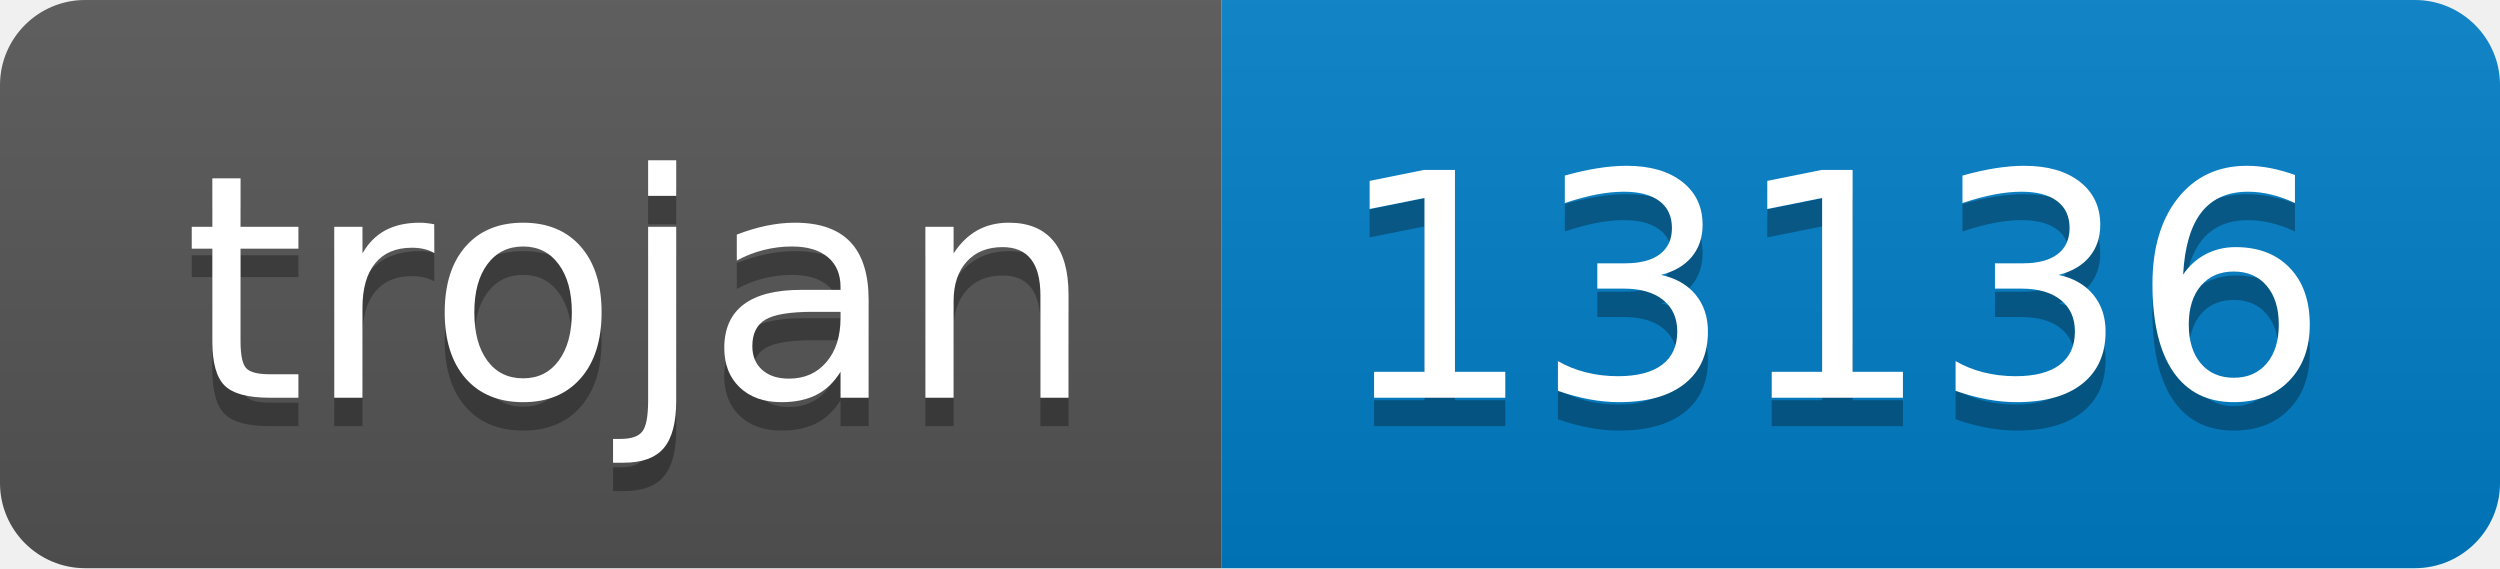
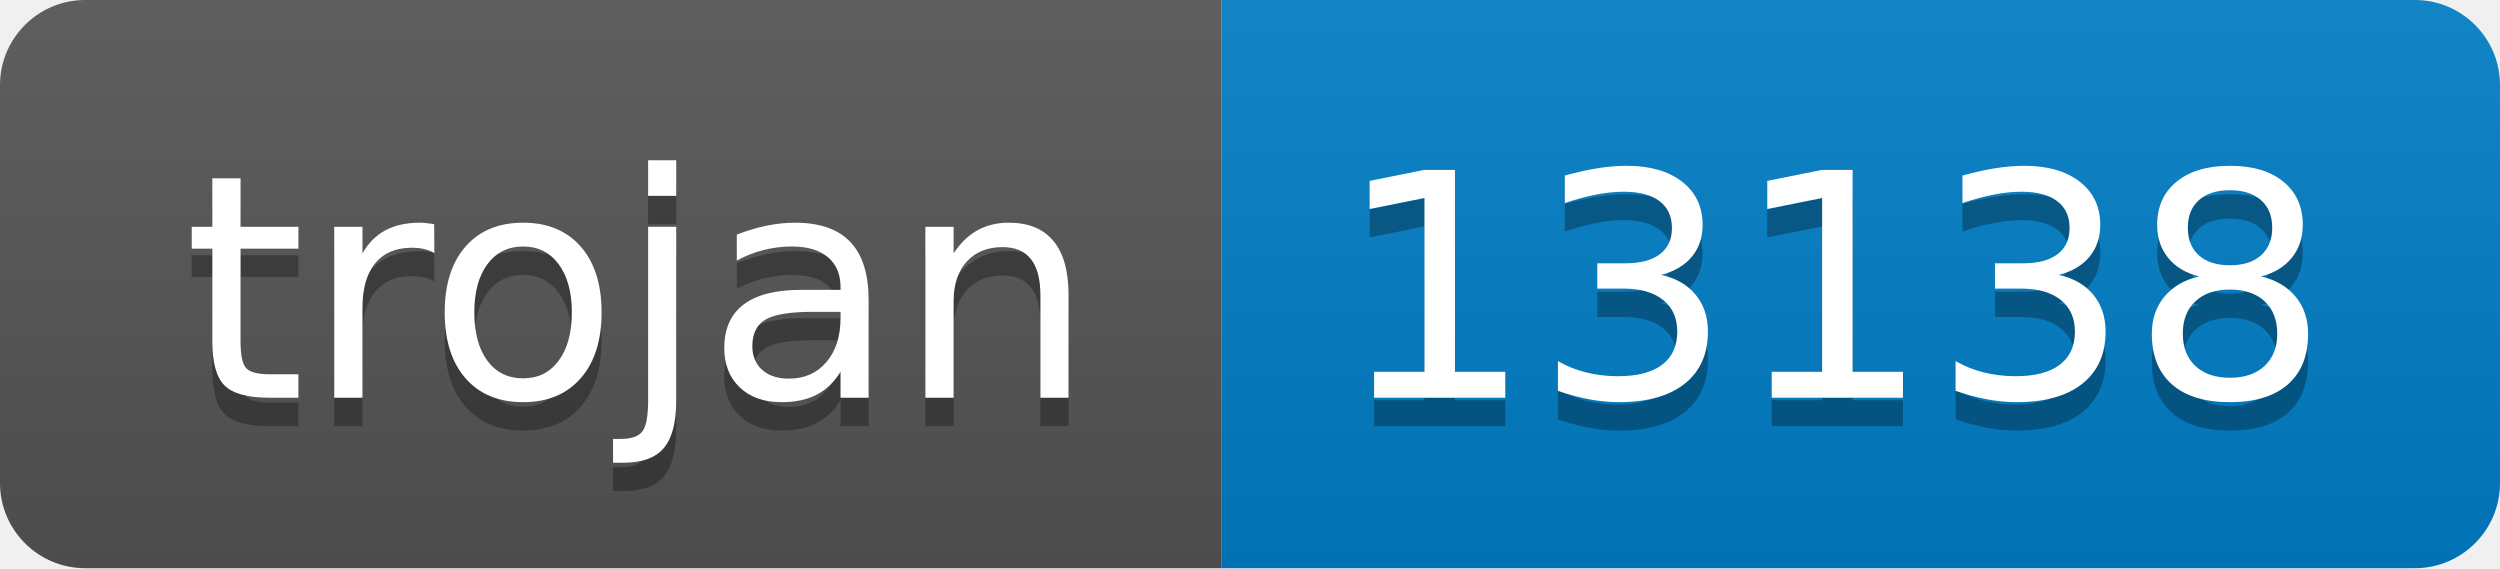
- <svg xmlns="http://www.w3.org/2000/svg" width="88" height="20" role="img" aria-label="trojan: 13136">
+ <svg xmlns="http://www.w3.org/2000/svg" width="88" height="20" role="img" aria-label="trojan: 13138">
  <linearGradient id="s" x2="0" y2="100%">
    <stop offset="0" stop-color="#bbb" stop-opacity=".1" />
    <stop offset="1" stop-opacity=".1" />
  </linearGradient>
  <clipPath id="r">
    <rect width="88" height="20" rx="3" fill="#fff" />
  </clipPath>
  <g clip-path="url(#r)">
    <rect width="43" height="20" fill="#555" />
    <rect x="43" width="45" height="20" fill="#007ec6" />
    <rect width="88" height="20" fill="url(#s)" />
  </g>
  <g fill="#fff" text-anchor="middle" font-family="Verdana,Geneva,DejaVu Sans,sans-serif" text-rendering="geometricPrecision" font-size="110">
    <text aria-hidden="true" x="225" y="150" fill="#010101" fill-opacity=".3" transform="scale(.1)" textLength="330">trojan</text>
    <text x="225" y="140" transform="scale(.1)" fill="#fff" textLength="330">trojan</text>
-     <text aria-hidden="true" x="645" y="150" fill="#010101" fill-opacity=".3" transform="scale(.1)" textLength="350">13136</text>
-     <text x="645" y="140" transform="scale(.1)" fill="#fff" textLength="350">13136</text>
+     <text aria-hidden="true" x="645" y="150" fill="#010101" fill-opacity=".3" transform="scale(.1)" textLength="350">13138</text>
+     <text x="645" y="140" transform="scale(.1)" fill="#fff" textLength="350">13138</text>
  </g>
</svg>
